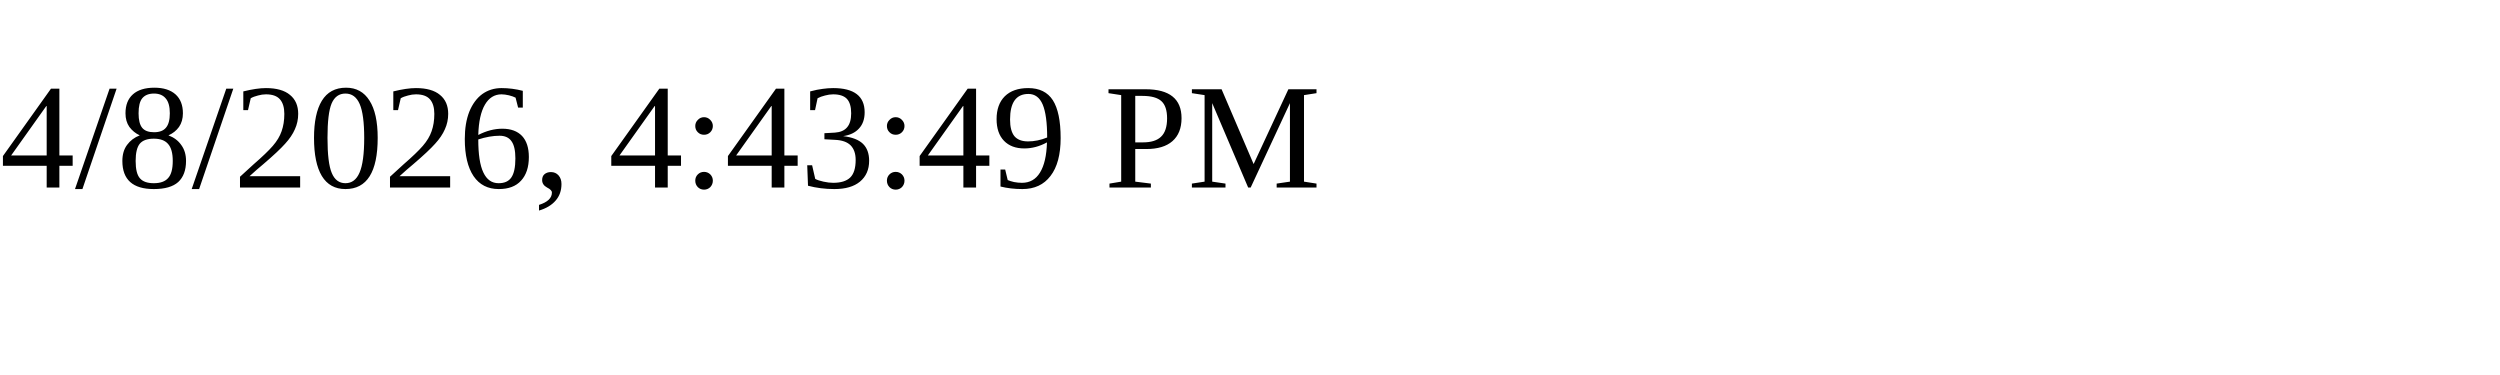
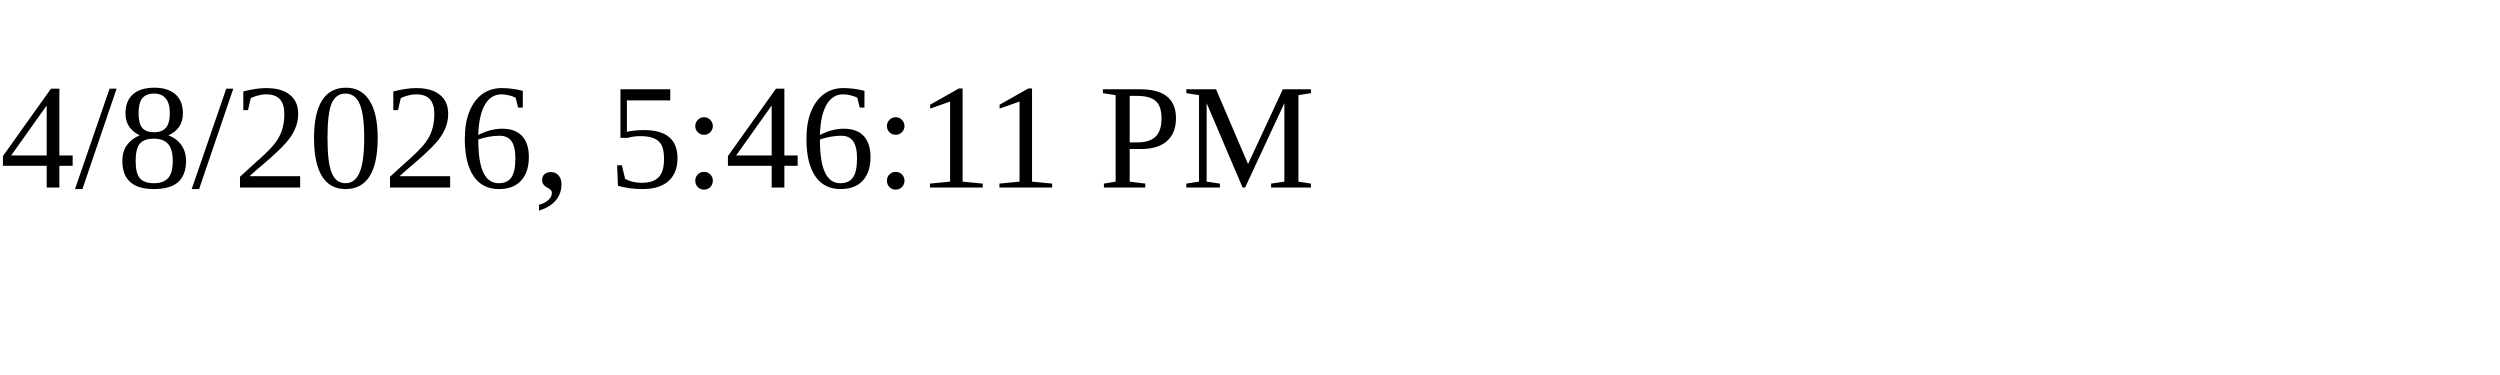
<svg xmlns="http://www.w3.org/2000/svg" height="30" width="200">
-   <text x="0" y="15">4/8/2026, 4:43:49 PM</text>
+   <text x="0" y="15">4/8/2026, 5:46:11 PM</text>
</svg>
